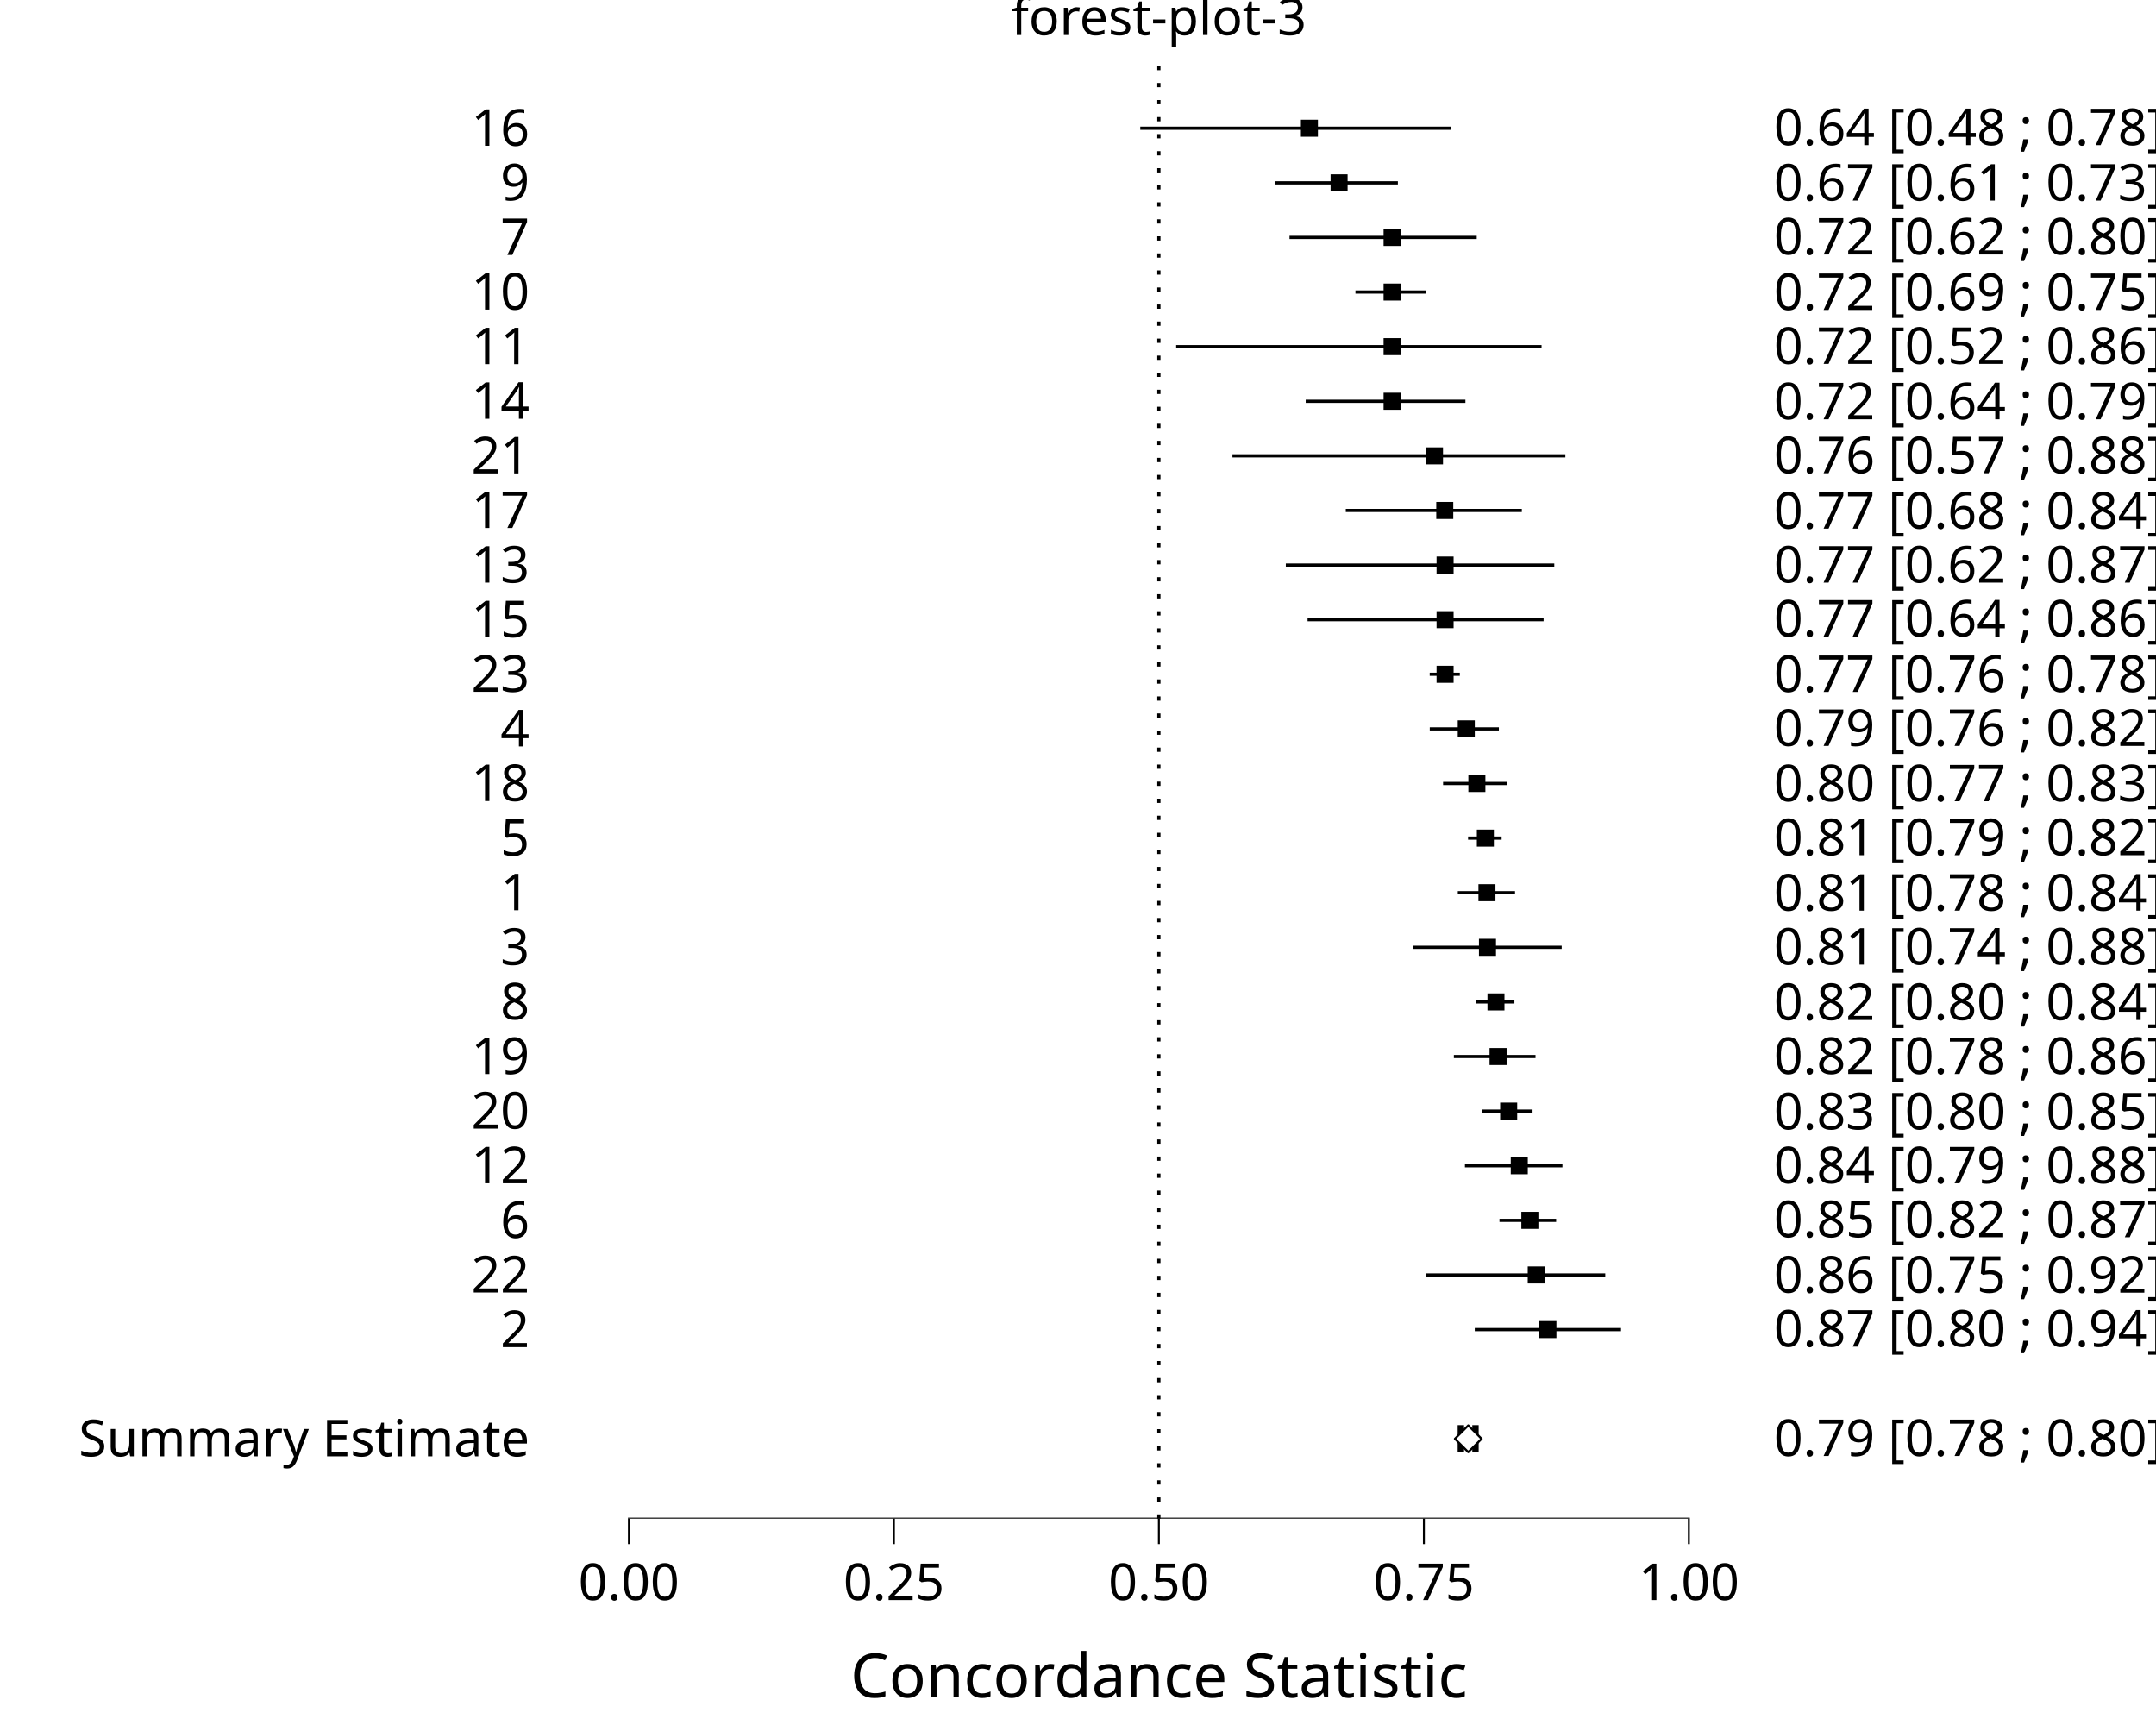
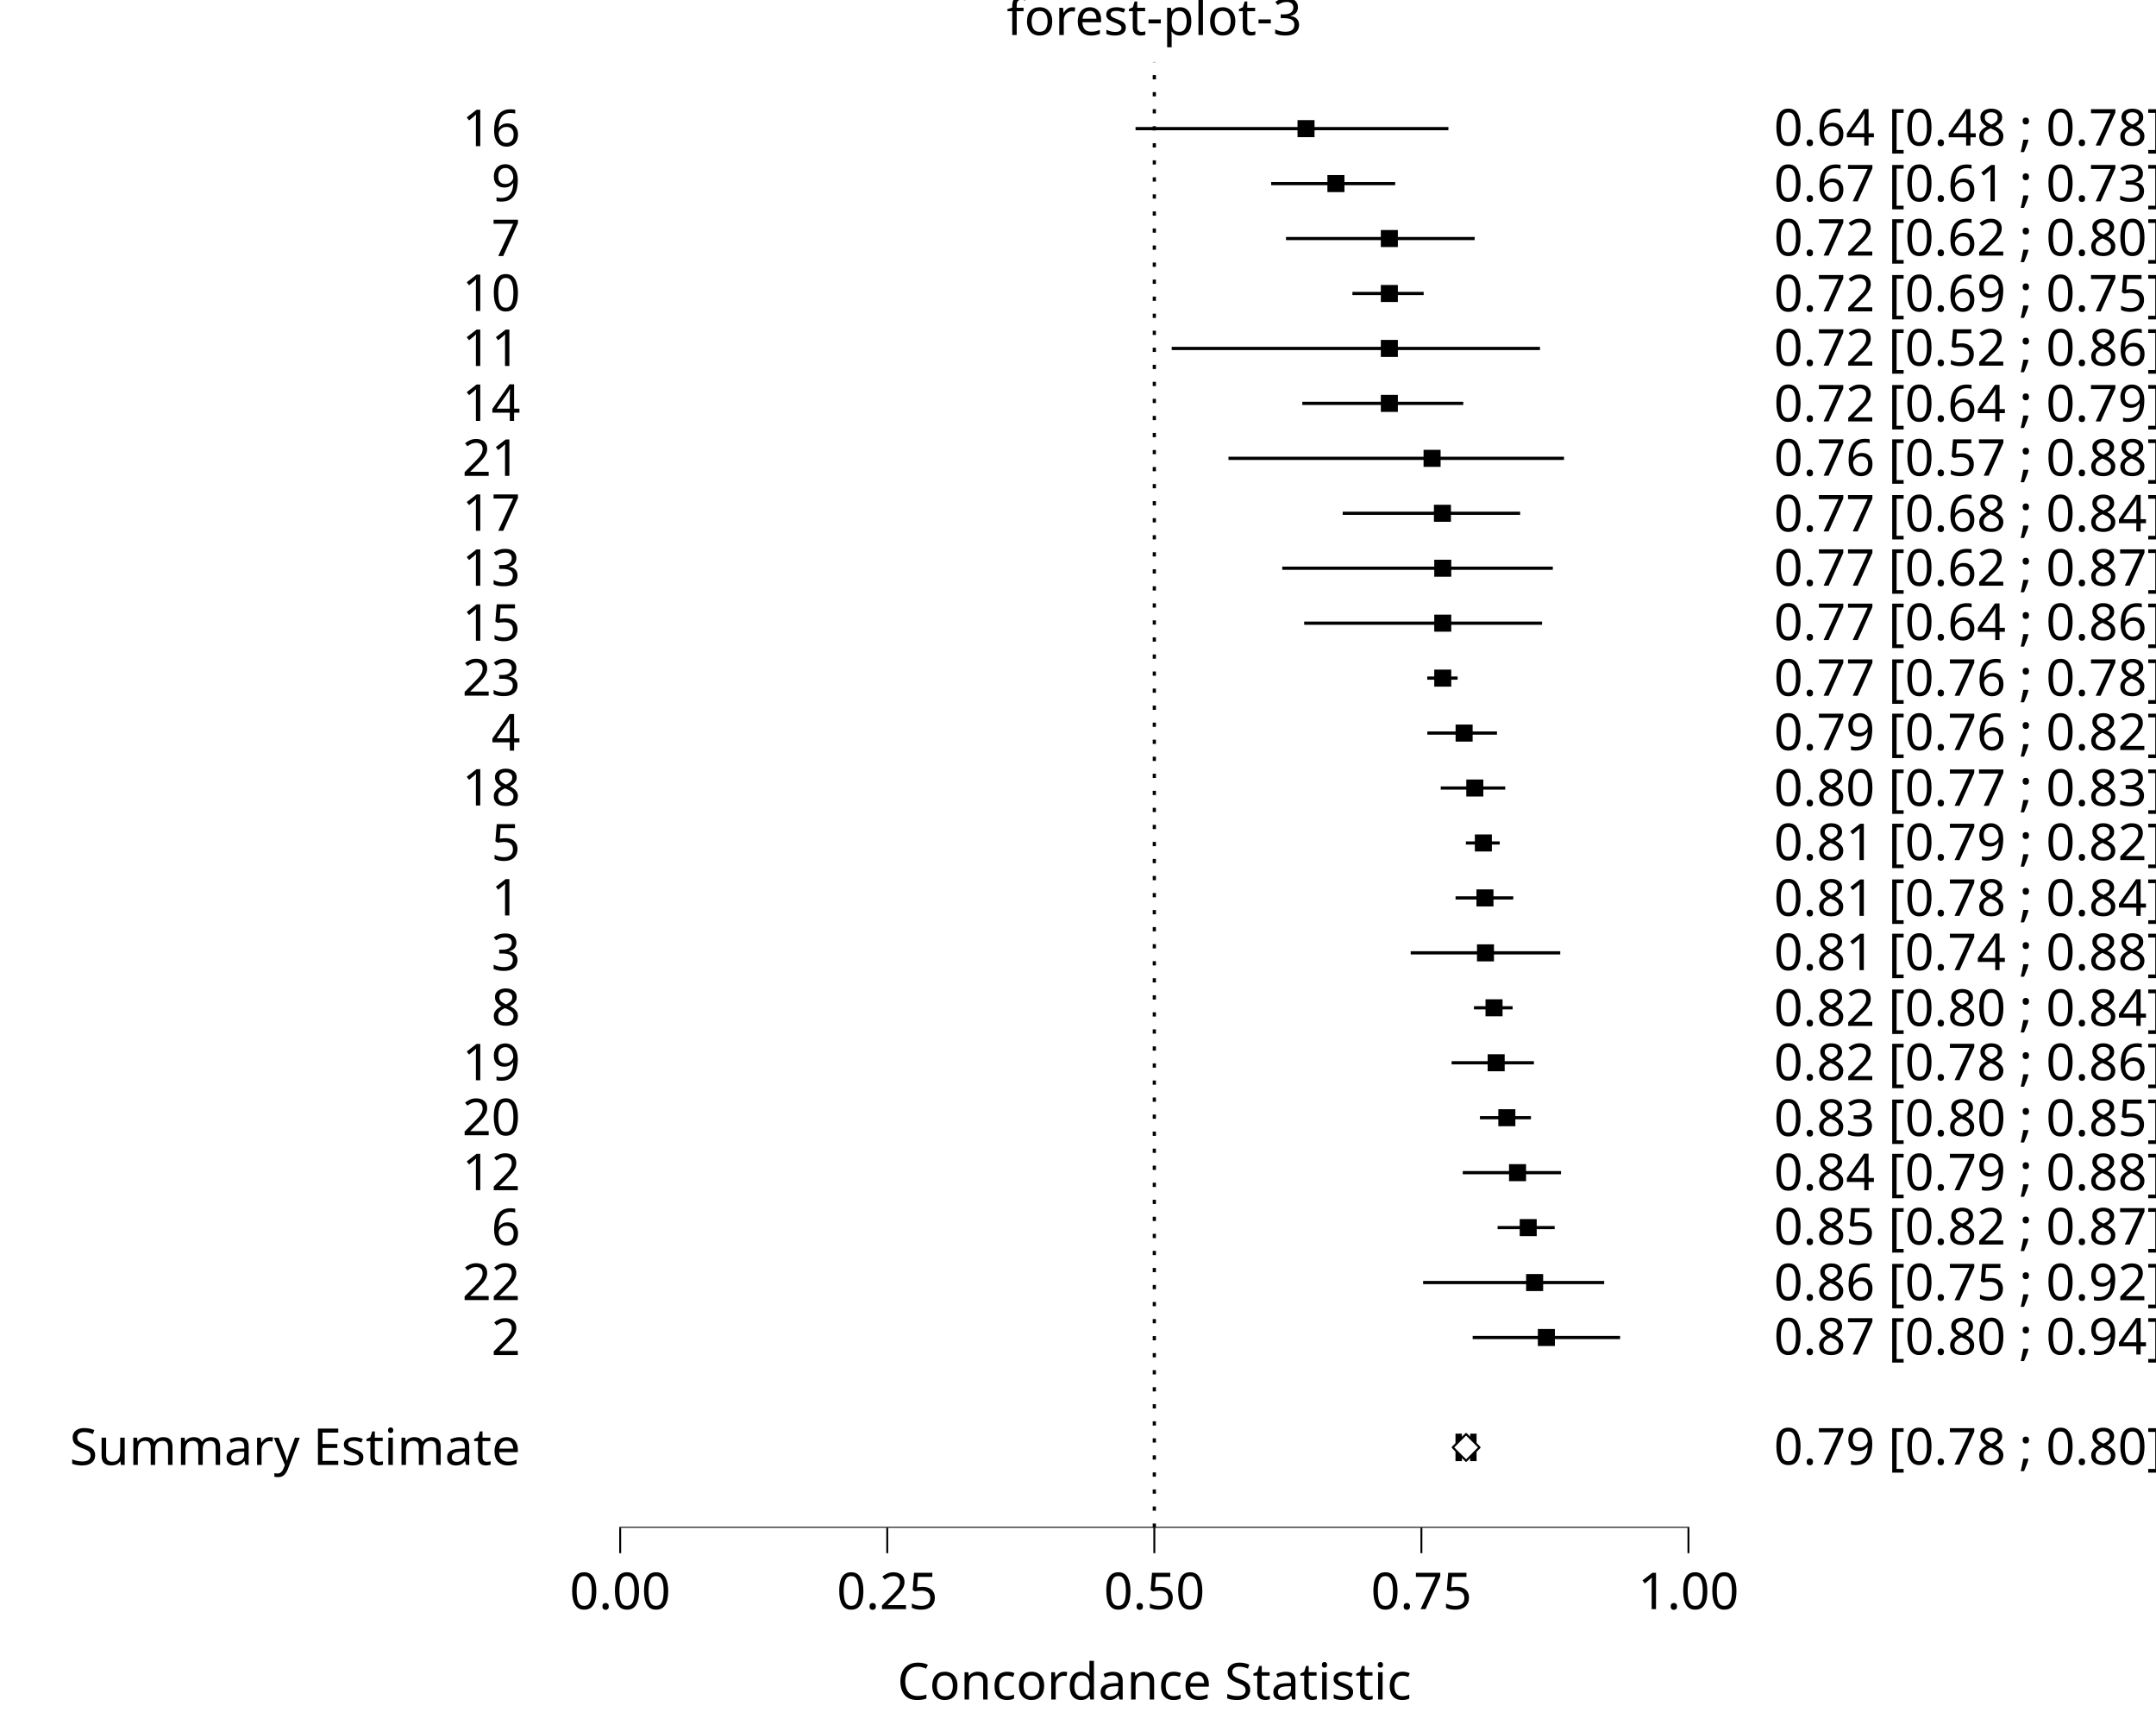
<svg xmlns="http://www.w3.org/2000/svg" class="svglite" data-engine-version="2.0" width="720.00pt" height="576.00pt" viewBox="0 0 720.00 576.00">
  <defs>
    <style type="text/css">
    .svglite line, .svglite polyline, .svglite polygon, .svglite path, .svglite rect, .svglite circle {
      fill: none;
      stroke: #000000;
      stroke-linecap: round;
      stroke-linejoin: round;
      stroke-miterlimit: 10.00;
    }
  </style>
  </defs>
  <rect width="100%" height="100%" style="stroke: none; fill: #FFFFFF;" />
  <defs>
    <clipPath id="cpMC4wMHw3MjAuMDB8MC4wMHw1NzYuMDA=">
      <rect x="0.00" y="0.00" width="720.00" height="576.00" />
    </clipPath>
  </defs>
  <g clip-path="url(#cpMC4wMHw3MjAuMDB8MC4wMHw1NzYuMDA=)">
    <rect x="0.00" y="0.00" width="720.00" height="576.00" style="stroke-width: 10.67; stroke: none;" />
  </g>
  <defs>
-     <clipPath id="cpMTkyLjMyfDU4MS43MHwyMC43MXw1MDcuMDk=">
-       <rect x="192.32" y="20.71" width="389.38" height="486.39" />
+     <clipPath id="cpMTg5LjI4fDU4MS43MHwyMC43MXw1MTAuMTQ=">
+       <rect x="189.28" y="20.71" width="392.43" height="489.43" />
    </clipPath>
  </defs>
-   <g clip-path="url(#cpMTkyLjMyfDU4MS43MHwyMC43MXw1MDcuMDk=)">
-     <rect x="192.32" y="20.71" width="389.38" height="486.39" style="stroke-width: 10.67; stroke: none;" />
-     <line x1="380.80" y1="42.82" x2="484.46" y2="42.82" style="stroke-width: 1.07; stroke-linecap: butt;" />
-     <line x1="425.73" y1="61.05" x2="466.82" y2="61.05" style="stroke-width: 1.07; stroke-linecap: butt;" />
-     <line x1="430.64" y1="79.28" x2="493.16" y2="79.28" style="stroke-width: 1.07; stroke-linecap: butt;" />
-     <line x1="452.65" y1="97.52" x2="476.27" y2="97.52" style="stroke-width: 1.07; stroke-linecap: butt;" />
-     <line x1="392.78" y1="115.75" x2="514.81" y2="115.75" style="stroke-width: 1.07; stroke-linecap: butt;" />
-     <line x1="436.04" y1="133.99" x2="489.38" y2="133.99" style="stroke-width: 1.07; stroke-linecap: butt;" />
-     <line x1="411.58" y1="152.22" x2="522.76" y2="152.22" style="stroke-width: 1.07; stroke-linecap: butt;" />
-     <line x1="449.43" y1="170.45" x2="508.22" y2="170.45" style="stroke-width: 1.07; stroke-linecap: butt;" />
-     <line x1="429.40" y1="188.69" x2="519.06" y2="188.69" style="stroke-width: 1.07; stroke-linecap: butt;" />
-     <line x1="436.67" y1="206.92" x2="515.49" y2="206.92" style="stroke-width: 1.07; stroke-linecap: butt;" />
-     <line x1="477.45" y1="225.15" x2="487.51" y2="225.15" style="stroke-width: 1.07; stroke-linecap: butt;" />
-     <line x1="477.47" y1="243.39" x2="500.55" y2="243.39" style="stroke-width: 1.07; stroke-linecap: butt;" />
-     <line x1="481.92" y1="261.62" x2="503.29" y2="261.62" style="stroke-width: 1.07; stroke-linecap: butt;" />
-     <line x1="490.26" y1="279.86" x2="501.47" y2="279.86" style="stroke-width: 1.07; stroke-linecap: butt;" />
-     <line x1="486.84" y1="298.09" x2="505.95" y2="298.09" style="stroke-width: 1.07; stroke-linecap: butt;" />
-     <line x1="471.97" y1="316.32" x2="521.53" y2="316.32" style="stroke-width: 1.07; stroke-linecap: butt;" />
-     <line x1="492.93" y1="334.56" x2="505.74" y2="334.56" style="stroke-width: 1.07; stroke-linecap: butt;" />
-     <line x1="485.52" y1="352.79" x2="512.79" y2="352.79" style="stroke-width: 1.07; stroke-linecap: butt;" />
-     <line x1="494.91" y1="371.02" x2="511.80" y2="371.02" style="stroke-width: 1.07; stroke-linecap: butt;" />
-     <line x1="489.22" y1="389.26" x2="521.78" y2="389.26" style="stroke-width: 1.07; stroke-linecap: butt;" />
-     <line x1="500.75" y1="407.49" x2="519.68" y2="407.49" style="stroke-width: 1.07; stroke-linecap: butt;" />
-     <line x1="476.08" y1="425.73" x2="536.08" y2="425.73" style="stroke-width: 1.07; stroke-linecap: butt;" />
-     <line x1="492.50" y1="443.96" x2="541.35" y2="443.96" style="stroke-width: 1.07; stroke-linecap: butt;" />
-     <polygon points="434.44,45.66 440.12,45.66 440.12,39.97 434.44,39.97 " style="stroke-width: 1.42; stroke: none; fill: #000000;" />
-     <polygon points="444.35,63.89 450.03,63.89 450.03,58.21 444.35,58.21 " style="stroke-width: 1.42; stroke: none; fill: #000000;" />
-     <polygon points="462.05,82.13 467.73,82.13 467.73,76.44 462.05,76.44 " style="stroke-width: 1.42; stroke: none; fill: #000000;" />
-     <polygon points="462.05,100.36 467.73,100.36 467.73,94.68 462.05,94.68 " style="stroke-width: 1.42; stroke: none; fill: #000000;" />
-     <polygon points="462.05,118.59 467.73,118.59 467.73,112.91 462.05,112.91 " style="stroke-width: 1.42; stroke: none; fill: #000000;" />
-     <polygon points="462.05,136.83 467.73,136.83 467.73,131.14 462.05,131.14 " style="stroke-width: 1.42; stroke: none; fill: #000000;" />
-     <polygon points="476.20,155.06 481.89,155.06 481.89,149.38 476.20,149.38 " style="stroke-width: 1.42; stroke: none; fill: #000000;" />
-     <polygon points="479.64,173.30 485.32,173.30 485.32,167.61 479.64,167.61 " style="stroke-width: 1.42; stroke: none; fill: #000000;" />
-     <polygon points="479.74,191.53 485.43,191.53 485.43,185.84 479.74,185.84 " style="stroke-width: 1.42; stroke: none; fill: #000000;" />
-     <polygon points="479.74,209.76 485.43,209.76 485.43,204.08 479.74,204.08 " style="stroke-width: 1.42; stroke: none; fill: #000000;" />
-     <polygon points="479.74,228.00 485.43,228.00 485.43,222.31 479.74,222.31 " style="stroke-width: 1.42; stroke: none; fill: #000000;" />
-     <polygon points="486.82,246.23 492.51,246.23 492.51,240.55 486.82,240.55 " style="stroke-width: 1.42; stroke: none; fill: #000000;" />
-     <polygon points="490.36,264.46 496.05,264.46 496.05,258.78 490.36,258.78 " style="stroke-width: 1.42; stroke: none; fill: #000000;" />
-     <polygon points="493.20,282.70 498.88,282.70 498.88,277.01 493.20,277.01 " style="stroke-width: 1.42; stroke: none; fill: #000000;" />
-     <polygon points="493.73,300.93 499.41,300.93 499.41,295.25 493.73,295.25 " style="stroke-width: 1.42; stroke: none; fill: #000000;" />
-     <polygon points="493.90,319.17 499.59,319.17 499.59,313.48 493.90,313.48 " style="stroke-width: 1.42; stroke: none; fill: #000000;" />
-     <polygon points="496.74,337.40 502.42,337.40 502.42,331.71 496.74,331.71 " style="stroke-width: 1.42; stroke: none; fill: #000000;" />
-     <polygon points="497.44,355.63 503.13,355.63 503.13,349.95 497.44,349.95 " style="stroke-width: 1.42; stroke: none; fill: #000000;" />
-     <polygon points="500.98,373.87 506.67,373.87 506.67,368.18 500.98,368.18 " style="stroke-width: 1.42; stroke: none; fill: #000000;" />
-     <polygon points="504.52,392.10 510.21,392.10 510.21,386.42 504.52,386.42 " style="stroke-width: 1.42; stroke: none; fill: #000000;" />
-     <polygon points="508.06,410.33 513.75,410.33 513.75,404.65 508.06,404.65 " style="stroke-width: 1.42; stroke: none; fill: #000000;" />
-     <polygon points="510.19,428.57 515.87,428.57 515.87,422.88 510.19,422.88 " style="stroke-width: 1.42; stroke: none; fill: #000000;" />
-     <polygon points="514.08,446.80 519.77,446.80 519.77,441.12 514.08,441.12 " style="stroke-width: 1.42; stroke: none; fill: #000000;" />
-     <line x1="387.01" y1="507.09" x2="387.01" y2="20.71" style="stroke-width: 1.07; stroke-dasharray: 1.42,4.27; stroke-linecap: butt;" />
-     <polyline points="492.74,484.99 492.74,475.87 " style="stroke-width: 2.13; stroke-linecap: butt;" />
-     <polyline points="492.74,480.43 487.86,480.43 " style="stroke-width: 2.13; stroke-linecap: butt;" />
-     <polyline points="487.86,484.99 487.86,475.87 " style="stroke-width: 2.13; stroke-linecap: butt;" />
-     <polygon points="490.33,484.88 494.78,480.43 490.33,475.97 485.87,480.43 " style="stroke-width: 0.71; fill: #FFFFFF;" />
-     <line x1="209.70" y1="507.09" x2="564.32" y2="507.09" style="stroke-width: 0.64; stroke-linecap: butt;" />
-     <rect x="192.32" y="20.71" width="389.38" height="486.39" style="stroke-width: 0.00; stroke: none;" />
+   <g clip-path="url(#cpMTg5LjI4fDU4MS43MHwyMC43MXw1MTAuMTQ=)">
+     <rect x="189.28" y="20.71" width="392.43" height="489.43" style="stroke-width: 10.67; stroke: none;" />
+     <line x1="379.22" y1="42.95" x2="483.70" y2="42.95" style="stroke-width: 1.07; stroke-linecap: butt;" />
+     <line x1="424.51" y1="61.30" x2="465.92" y2="61.30" style="stroke-width: 1.07; stroke-linecap: butt;" />
+     <line x1="429.46" y1="79.65" x2="492.47" y2="79.65" style="stroke-width: 1.07; stroke-linecap: butt;" />
+     <line x1="451.64" y1="98.00" x2="475.44" y2="98.00" style="stroke-width: 1.07; stroke-linecap: butt;" />
+     <line x1="391.30" y1="116.35" x2="514.28" y2="116.35" style="stroke-width: 1.07; stroke-linecap: butt;" />
+     <line x1="434.90" y1="134.69" x2="488.66" y2="134.69" style="stroke-width: 1.07; stroke-linecap: butt;" />
+     <line x1="410.25" y1="153.04" x2="522.30" y2="153.04" style="stroke-width: 1.07; stroke-linecap: butt;" />
+     <line x1="448.39" y1="171.39" x2="507.65" y2="171.39" style="stroke-width: 1.07; stroke-linecap: butt;" />
+     <line x1="428.21" y1="189.74" x2="518.57" y2="189.74" style="stroke-width: 1.07; stroke-linecap: butt;" />
+     <line x1="435.53" y1="208.09" x2="514.97" y2="208.09" style="stroke-width: 1.07; stroke-linecap: butt;" />
+     <line x1="476.63" y1="226.43" x2="486.77" y2="226.43" style="stroke-width: 1.07; stroke-linecap: butt;" />
+     <line x1="476.66" y1="244.78" x2="499.92" y2="244.78" style="stroke-width: 1.07; stroke-linecap: butt;" />
+     <line x1="481.14" y1="263.13" x2="502.67" y2="263.13" style="stroke-width: 1.07; stroke-linecap: butt;" />
+     <line x1="489.54" y1="281.48" x2="500.84" y2="281.48" style="stroke-width: 1.07; stroke-linecap: butt;" />
+     <line x1="486.09" y1="299.83" x2="505.36" y2="299.83" style="stroke-width: 1.07; stroke-linecap: butt;" />
+     <line x1="471.11" y1="318.17" x2="521.05" y2="318.17" style="stroke-width: 1.07; stroke-linecap: butt;" />
+     <line x1="492.23" y1="336.52" x2="505.14" y2="336.52" style="stroke-width: 1.07; stroke-linecap: butt;" />
+     <line x1="484.77" y1="354.87" x2="512.25" y2="354.87" style="stroke-width: 1.07; stroke-linecap: butt;" />
+     <line x1="494.23" y1="373.22" x2="511.26" y2="373.22" style="stroke-width: 1.07; stroke-linecap: butt;" />
+     <line x1="488.49" y1="391.57" x2="521.31" y2="391.57" style="stroke-width: 1.07; stroke-linecap: butt;" />
+     <line x1="500.12" y1="409.91" x2="519.19" y2="409.91" style="stroke-width: 1.07; stroke-linecap: butt;" />
+     <line x1="475.26" y1="428.26" x2="535.72" y2="428.26" style="stroke-width: 1.07; stroke-linecap: butt;" />
+     <line x1="491.80" y1="446.61" x2="541.03" y2="446.61" style="stroke-width: 1.07; stroke-linecap: butt;" />
+     <polygon points="433.31,45.80 438.99,45.80 438.99,40.11 433.31,40.11 " style="stroke-width: 1.42; stroke: none; fill: #000000;" />
+     <polygon points="443.29,64.15 448.98,64.15 448.98,58.46 443.29,58.46 " style="stroke-width: 1.42; stroke: none; fill: #000000;" />
+     <polygon points="461.13,82.49 466.82,82.49 466.82,76.81 461.13,76.81 " style="stroke-width: 1.42; stroke: none; fill: #000000;" />
+     <polygon points="461.13,100.84 466.82,100.84 466.82,95.16 461.13,95.16 " style="stroke-width: 1.42; stroke: none; fill: #000000;" />
+     <polygon points="461.13,119.19 466.82,119.19 466.82,113.50 461.13,113.50 " style="stroke-width: 1.42; stroke: none; fill: #000000;" />
+     <polygon points="461.13,137.54 466.82,137.54 466.82,131.85 461.13,131.85 " style="stroke-width: 1.42; stroke: none; fill: #000000;" />
+     <polygon points="475.40,155.89 481.09,155.89 481.09,150.20 475.40,150.20 " style="stroke-width: 1.42; stroke: none; fill: #000000;" />
+     <polygon points="478.86,174.23 484.55,174.23 484.55,168.55 478.86,168.55 " style="stroke-width: 1.42; stroke: none; fill: #000000;" />
+     <polygon points="478.97,192.58 484.65,192.58 484.65,186.90 478.97,186.90 " style="stroke-width: 1.42; stroke: none; fill: #000000;" />
+     <polygon points="478.97,210.93 484.65,210.93 484.65,205.24 478.97,205.24 " style="stroke-width: 1.42; stroke: none; fill: #000000;" />
+     <polygon points="478.97,229.28 484.65,229.28 484.65,223.59 478.97,223.59 " style="stroke-width: 1.42; stroke: none; fill: #000000;" />
+     <polygon points="486.10,247.63 491.79,247.63 491.79,241.94 486.10,241.94 " style="stroke-width: 1.42; stroke: none; fill: #000000;" />
+     <polygon points="489.67,265.97 495.36,265.97 495.36,260.29 489.67,260.29 " style="stroke-width: 1.42; stroke: none; fill: #000000;" />
+     <polygon points="492.53,284.32 498.21,284.32 498.21,278.64 492.53,278.64 " style="stroke-width: 1.42; stroke: none; fill: #000000;" />
+     <polygon points="493.06,302.67 498.75,302.67 498.75,296.98 493.06,296.98 " style="stroke-width: 1.42; stroke: none; fill: #000000;" />
+     <polygon points="493.24,321.02 498.92,321.02 498.92,315.33 493.24,315.33 " style="stroke-width: 1.42; stroke: none; fill: #000000;" />
+     <polygon points="496.09,339.36 501.78,339.36 501.78,333.68 496.09,333.68 " style="stroke-width: 1.42; stroke: none; fill: #000000;" />
+     <polygon points="496.81,357.71 502.49,357.71 502.49,352.03 496.81,352.03 " style="stroke-width: 1.42; stroke: none; fill: #000000;" />
+     <polygon points="500.37,376.06 506.06,376.06 506.06,370.38 500.37,370.38 " style="stroke-width: 1.42; stroke: none; fill: #000000;" />
+     <polygon points="503.94,394.41 509.63,394.41 509.63,388.72 503.94,388.72 " style="stroke-width: 1.42; stroke: none; fill: #000000;" />
+     <polygon points="507.51,412.76 513.19,412.76 513.19,407.07 507.51,407.07 " style="stroke-width: 1.42; stroke: none; fill: #000000;" />
+     <polygon points="509.65,431.10 515.34,431.10 515.34,425.42 509.65,425.42 " style="stroke-width: 1.42; stroke: none; fill: #000000;" />
+     <polygon points="513.57,449.45 519.26,449.45 519.26,443.77 513.57,443.77 " style="stroke-width: 1.42; stroke: none; fill: #000000;" />
+     <line x1="385.49" y1="510.14" x2="385.49" y2="20.71" style="stroke-width: 1.07; stroke-dasharray: 1.42,4.27; stroke-linecap: butt;" />
+     <polyline points="492.04,487.89 492.04,478.72 " style="stroke-width: 2.13; stroke-linecap: butt;" />
+     <polyline points="492.04,483.31 487.13,483.31 " style="stroke-width: 2.13; stroke-linecap: butt;" />
+     <polyline points="487.13,487.89 487.13,478.72 " style="stroke-width: 2.13; stroke-linecap: butt;" />
+     <polygon points="489.61,487.76 494.07,483.31 489.61,478.85 485.16,483.31 " style="stroke-width: 0.71; fill: #FFFFFF;" />
+     <line x1="206.80" y1="510.14" x2="564.18" y2="510.14" style="stroke-width: 0.64; stroke-linecap: butt;" />
+     <rect x="189.28" y="20.71" width="392.43" height="489.43" style="stroke-width: 0.00; stroke: none;" />
  </g>
  <g clip-path="url(#cpMC4wMHw3MjAuMDB8MC4wMHw1NzYuMDA=)">
-     <polyline points="192.32,507.09 192.32,20.71 " style="stroke-width: 0.00; stroke: none; stroke-linecap: butt;" />
-     <text x="176.84" y="48.67" text-anchor="end" style="font-size: 17.00px; font-family: sans;" textLength="18.91px" lengthAdjust="spacingAndGlyphs">16</text>
-     <text x="176.84" y="66.90" text-anchor="end" style="font-size: 17.00px; font-family: sans;" textLength="9.46px" lengthAdjust="spacingAndGlyphs">9</text>
-     <text x="176.84" y="85.13" text-anchor="end" style="font-size: 17.00px; font-family: sans;" textLength="9.46px" lengthAdjust="spacingAndGlyphs">7</text>
-     <text x="176.84" y="103.37" text-anchor="end" style="font-size: 17.00px; font-family: sans;" textLength="18.91px" lengthAdjust="spacingAndGlyphs">10</text>
-     <text x="176.84" y="121.60" text-anchor="end" style="font-size: 17.00px; font-family: sans;" textLength="18.91px" lengthAdjust="spacingAndGlyphs">11</text>
-     <text x="176.84" y="139.84" text-anchor="end" style="font-size: 17.00px; font-family: sans;" textLength="18.91px" lengthAdjust="spacingAndGlyphs">14</text>
-     <text x="176.84" y="158.07" text-anchor="end" style="font-size: 17.00px; font-family: sans;" textLength="18.91px" lengthAdjust="spacingAndGlyphs">21</text>
-     <text x="176.84" y="176.30" text-anchor="end" style="font-size: 17.00px; font-family: sans;" textLength="18.91px" lengthAdjust="spacingAndGlyphs">17</text>
-     <text x="176.84" y="194.54" text-anchor="end" style="font-size: 17.00px; font-family: sans;" textLength="18.91px" lengthAdjust="spacingAndGlyphs">13</text>
-     <text x="176.84" y="212.77" text-anchor="end" style="font-size: 17.00px; font-family: sans;" textLength="18.91px" lengthAdjust="spacingAndGlyphs">15</text>
-     <text x="176.84" y="231.00" text-anchor="end" style="font-size: 17.00px; font-family: sans;" textLength="18.91px" lengthAdjust="spacingAndGlyphs">23</text>
-     <text x="176.84" y="249.24" text-anchor="end" style="font-size: 17.00px; font-family: sans;" textLength="9.46px" lengthAdjust="spacingAndGlyphs">4</text>
-     <text x="176.84" y="267.47" text-anchor="end" style="font-size: 17.00px; font-family: sans;" textLength="18.91px" lengthAdjust="spacingAndGlyphs">18</text>
-     <text x="176.84" y="285.71" text-anchor="end" style="font-size: 17.00px; font-family: sans;" textLength="9.46px" lengthAdjust="spacingAndGlyphs">5</text>
-     <text x="176.84" y="303.94" text-anchor="end" style="font-size: 17.00px; font-family: sans;" textLength="9.46px" lengthAdjust="spacingAndGlyphs">1</text>
-     <text x="176.84" y="322.17" text-anchor="end" style="font-size: 17.00px; font-family: sans;" textLength="9.46px" lengthAdjust="spacingAndGlyphs">3</text>
-     <text x="176.84" y="340.41" text-anchor="end" style="font-size: 17.00px; font-family: sans;" textLength="9.46px" lengthAdjust="spacingAndGlyphs">8</text>
-     <text x="176.84" y="358.64" text-anchor="end" style="font-size: 17.00px; font-family: sans;" textLength="18.91px" lengthAdjust="spacingAndGlyphs">19</text>
-     <text x="176.84" y="376.87" text-anchor="end" style="font-size: 17.00px; font-family: sans;" textLength="18.91px" lengthAdjust="spacingAndGlyphs">20</text>
-     <text x="176.84" y="395.11" text-anchor="end" style="font-size: 17.00px; font-family: sans;" textLength="18.91px" lengthAdjust="spacingAndGlyphs">12</text>
-     <text x="176.84" y="413.34" text-anchor="end" style="font-size: 17.00px; font-family: sans;" textLength="9.46px" lengthAdjust="spacingAndGlyphs">6</text>
-     <text x="176.84" y="431.58" text-anchor="end" style="font-size: 17.00px; font-family: sans;" textLength="18.91px" lengthAdjust="spacingAndGlyphs">22</text>
-     <text x="176.84" y="449.81" text-anchor="end" style="font-size: 17.00px; font-family: sans;" textLength="9.46px" lengthAdjust="spacingAndGlyphs">2</text>
-     <text x="176.84" y="486.28" text-anchor="end" style="font-size: 17.00px; font-family: sans;" textLength="143.63px" lengthAdjust="spacingAndGlyphs">Summary Estimate</text>
-     <polyline points="581.70,507.09 581.70,20.71 " style="stroke-width: 0.00; stroke: none; stroke-linecap: butt;" />
-     <text x="592.40" y="48.47" style="font-size: 17.00px; font-family: sans;" textLength="127.60px" lengthAdjust="spacingAndGlyphs">0.64 [0.48 ; 0.78]</text>
-     <text x="592.40" y="66.97" style="font-size: 17.00px; font-family: sans;" textLength="127.60px" lengthAdjust="spacingAndGlyphs">0.67 [0.61 ; 0.73]</text>
-     <text x="592.40" y="84.98" style="font-size: 17.00px; font-family: sans;" textLength="127.60px" lengthAdjust="spacingAndGlyphs">0.72 [0.62 ; 0.80]</text>
-     <text x="592.40" y="103.48" style="font-size: 17.00px; font-family: sans;" textLength="127.60px" lengthAdjust="spacingAndGlyphs">0.72 [0.69 ; 0.75]</text>
-     <text x="592.40" y="121.50" style="font-size: 17.00px; font-family: sans;" textLength="127.60px" lengthAdjust="spacingAndGlyphs">0.72 [0.52 ; 0.86]</text>
-     <text x="592.40" y="140.00" style="font-size: 17.00px; font-family: sans;" textLength="127.60px" lengthAdjust="spacingAndGlyphs">0.72 [0.64 ; 0.79]</text>
-     <text x="592.40" y="158.01" style="font-size: 17.00px; font-family: sans;" textLength="127.60px" lengthAdjust="spacingAndGlyphs">0.76 [0.57 ; 0.88]</text>
-     <text x="592.40" y="176.51" style="font-size: 17.00px; font-family: sans;" textLength="127.60px" lengthAdjust="spacingAndGlyphs">0.77 [0.68 ; 0.84]</text>
-     <text x="592.40" y="194.53" style="font-size: 17.00px; font-family: sans;" textLength="127.60px" lengthAdjust="spacingAndGlyphs">0.77 [0.62 ; 0.87]</text>
-     <text x="592.40" y="212.54" style="font-size: 17.00px; font-family: sans;" textLength="127.60px" lengthAdjust="spacingAndGlyphs">0.77 [0.64 ; 0.86]</text>
-     <text x="592.40" y="231.04" style="font-size: 17.00px; font-family: sans;" textLength="127.60px" lengthAdjust="spacingAndGlyphs">0.77 [0.76 ; 0.78]</text>
-     <text x="592.40" y="249.06" style="font-size: 17.00px; font-family: sans;" textLength="127.60px" lengthAdjust="spacingAndGlyphs">0.79 [0.76 ; 0.82]</text>
-     <text x="592.40" y="267.56" style="font-size: 17.00px; font-family: sans;" textLength="127.60px" lengthAdjust="spacingAndGlyphs">0.80 [0.77 ; 0.83]</text>
-     <text x="592.40" y="285.57" style="font-size: 17.00px; font-family: sans;" textLength="127.60px" lengthAdjust="spacingAndGlyphs">0.81 [0.79 ; 0.82]</text>
-     <text x="592.40" y="304.08" style="font-size: 17.00px; font-family: sans;" textLength="127.60px" lengthAdjust="spacingAndGlyphs">0.81 [0.78 ; 0.84]</text>
-     <text x="592.40" y="322.09" style="font-size: 17.00px; font-family: sans;" textLength="127.60px" lengthAdjust="spacingAndGlyphs">0.81 [0.74 ; 0.88]</text>
-     <text x="592.40" y="340.59" style="font-size: 17.00px; font-family: sans;" textLength="127.60px" lengthAdjust="spacingAndGlyphs">0.82 [0.80 ; 0.84]</text>
-     <text x="592.40" y="358.61" style="font-size: 17.00px; font-family: sans;" textLength="127.60px" lengthAdjust="spacingAndGlyphs">0.82 [0.78 ; 0.86]</text>
-     <text x="592.40" y="377.11" style="font-size: 17.00px; font-family: sans;" textLength="127.60px" lengthAdjust="spacingAndGlyphs">0.83 [0.80 ; 0.85]</text>
-     <text x="592.40" y="395.12" style="font-size: 17.00px; font-family: sans;" textLength="127.60px" lengthAdjust="spacingAndGlyphs">0.84 [0.79 ; 0.88]</text>
-     <text x="592.40" y="413.13" style="font-size: 17.00px; font-family: sans;" textLength="127.60px" lengthAdjust="spacingAndGlyphs">0.85 [0.82 ; 0.87]</text>
-     <text x="592.40" y="431.64" style="font-size: 17.00px; font-family: sans;" textLength="127.60px" lengthAdjust="spacingAndGlyphs">0.86 [0.75 ; 0.92]</text>
-     <text x="592.40" y="449.65" style="font-size: 17.00px; font-family: sans;" textLength="127.60px" lengthAdjust="spacingAndGlyphs">0.87 [0.80 ; 0.94]</text>
-     <text x="592.40" y="486.17" style="font-size: 17.00px; font-family: sans;" textLength="127.60px" lengthAdjust="spacingAndGlyphs">0.79 [0.78 ; 0.80]</text>
-     <polyline points="192.32,507.09 581.70,507.09 " style="stroke-width: 0.00; stroke: none; stroke-linecap: butt;" />
-     <polyline points="210.02,515.60 210.02,507.09 " style="stroke-width: 0.64; stroke-linecap: butt;" />
-     <polyline points="298.52,515.60 298.52,507.09 " style="stroke-width: 0.64; stroke-linecap: butt;" />
-     <polyline points="387.01,515.60 387.01,507.09 " style="stroke-width: 0.64; stroke-linecap: butt;" />
-     <polyline points="475.51,515.60 475.51,507.09 " style="stroke-width: 0.64; stroke-linecap: butt;" />
-     <polyline points="564.00,515.60 564.00,507.09 " style="stroke-width: 0.64; stroke-linecap: butt;" />
-     <text x="210.02" y="534.27" text-anchor="middle" style="font-size: 17.00px; font-family: sans;" textLength="33.09px" lengthAdjust="spacingAndGlyphs">0.00</text>
-     <text x="298.52" y="534.27" text-anchor="middle" style="font-size: 17.00px; font-family: sans;" textLength="33.09px" lengthAdjust="spacingAndGlyphs">0.25</text>
-     <text x="387.01" y="534.27" text-anchor="middle" style="font-size: 17.00px; font-family: sans;" textLength="33.09px" lengthAdjust="spacingAndGlyphs">0.50</text>
-     <text x="475.51" y="534.27" text-anchor="middle" style="font-size: 17.00px; font-family: sans;" textLength="33.09px" lengthAdjust="spacingAndGlyphs">0.75</text>
-     <text x="564.00" y="534.27" text-anchor="middle" style="font-size: 17.00px; font-family: sans;" textLength="33.09px" lengthAdjust="spacingAndGlyphs">1.00</text>
-     <text x="387.01" y="566.78" text-anchor="middle" style="font-size: 20.40px; font-family: sans;" textLength="198.47px" lengthAdjust="spacingAndGlyphs">Concordance Statistic</text>
-     <text x="387.01" y="11.70" text-anchor="middle" style="font-size: 17.00px; font-family: sans;" textLength="90.71px" lengthAdjust="spacingAndGlyphs">forest-plot-3</text>
+     <polyline points="189.28,510.14 189.28,20.71 " style="stroke-width: 0.00; stroke: none; stroke-linecap: butt;" />
+     <text x="173.80" y="48.80" text-anchor="end" style="font-size: 17.00px; font-family: sans;" textLength="18.91px" lengthAdjust="spacingAndGlyphs">16</text>
+     <text x="173.80" y="67.15" text-anchor="end" style="font-size: 17.00px; font-family: sans;" textLength="9.46px" lengthAdjust="spacingAndGlyphs">9</text>
+     <text x="173.80" y="85.50" text-anchor="end" style="font-size: 17.00px; font-family: sans;" textLength="9.46px" lengthAdjust="spacingAndGlyphs">7</text>
+     <text x="173.80" y="103.85" text-anchor="end" style="font-size: 17.00px; font-family: sans;" textLength="18.91px" lengthAdjust="spacingAndGlyphs">10</text>
+     <text x="173.80" y="122.20" text-anchor="end" style="font-size: 17.00px; font-family: sans;" textLength="18.91px" lengthAdjust="spacingAndGlyphs">11</text>
+     <text x="173.80" y="140.54" text-anchor="end" style="font-size: 17.00px; font-family: sans;" textLength="18.91px" lengthAdjust="spacingAndGlyphs">14</text>
+     <text x="173.80" y="158.89" text-anchor="end" style="font-size: 17.00px; font-family: sans;" textLength="18.91px" lengthAdjust="spacingAndGlyphs">21</text>
+     <text x="173.80" y="177.24" text-anchor="end" style="font-size: 17.00px; font-family: sans;" textLength="18.91px" lengthAdjust="spacingAndGlyphs">17</text>
+     <text x="173.80" y="195.59" text-anchor="end" style="font-size: 17.00px; font-family: sans;" textLength="18.91px" lengthAdjust="spacingAndGlyphs">13</text>
+     <text x="173.80" y="213.94" text-anchor="end" style="font-size: 17.00px; font-family: sans;" textLength="18.91px" lengthAdjust="spacingAndGlyphs">15</text>
+     <text x="173.80" y="232.28" text-anchor="end" style="font-size: 17.00px; font-family: sans;" textLength="18.91px" lengthAdjust="spacingAndGlyphs">23</text>
+     <text x="173.80" y="250.63" text-anchor="end" style="font-size: 17.00px; font-family: sans;" textLength="9.46px" lengthAdjust="spacingAndGlyphs">4</text>
+     <text x="173.80" y="268.98" text-anchor="end" style="font-size: 17.00px; font-family: sans;" textLength="18.91px" lengthAdjust="spacingAndGlyphs">18</text>
+     <text x="173.80" y="287.33" text-anchor="end" style="font-size: 17.00px; font-family: sans;" textLength="9.46px" lengthAdjust="spacingAndGlyphs">5</text>
+     <text x="173.80" y="305.68" text-anchor="end" style="font-size: 17.00px; font-family: sans;" textLength="9.46px" lengthAdjust="spacingAndGlyphs">1</text>
+     <text x="173.80" y="324.02" text-anchor="end" style="font-size: 17.00px; font-family: sans;" textLength="9.46px" lengthAdjust="spacingAndGlyphs">3</text>
+     <text x="173.80" y="342.37" text-anchor="end" style="font-size: 17.00px; font-family: sans;" textLength="9.46px" lengthAdjust="spacingAndGlyphs">8</text>
+     <text x="173.80" y="360.72" text-anchor="end" style="font-size: 17.00px; font-family: sans;" textLength="18.91px" lengthAdjust="spacingAndGlyphs">19</text>
+     <text x="173.80" y="379.07" text-anchor="end" style="font-size: 17.00px; font-family: sans;" textLength="18.91px" lengthAdjust="spacingAndGlyphs">20</text>
+     <text x="173.80" y="397.42" text-anchor="end" style="font-size: 17.00px; font-family: sans;" textLength="18.91px" lengthAdjust="spacingAndGlyphs">12</text>
+     <text x="173.80" y="415.76" text-anchor="end" style="font-size: 17.00px; font-family: sans;" textLength="9.46px" lengthAdjust="spacingAndGlyphs">6</text>
+     <text x="173.80" y="434.11" text-anchor="end" style="font-size: 17.00px; font-family: sans;" textLength="18.91px" lengthAdjust="spacingAndGlyphs">22</text>
+     <text x="173.80" y="452.46" text-anchor="end" style="font-size: 17.00px; font-family: sans;" textLength="9.46px" lengthAdjust="spacingAndGlyphs">2</text>
+     <text x="173.80" y="489.16" text-anchor="end" style="font-size: 17.00px; font-family: sans;" textLength="143.63px" lengthAdjust="spacingAndGlyphs">Summary Estimate</text>
+     <polyline points="581.70,510.14 581.70,20.71 " style="stroke-width: 0.00; stroke: none; stroke-linecap: butt;" />
+     <text x="592.40" y="48.60" style="font-size: 17.00px; font-family: sans;" textLength="127.60px" lengthAdjust="spacingAndGlyphs">0.64 [0.48 ; 0.78]</text>
+     <text x="592.40" y="67.22" style="font-size: 17.00px; font-family: sans;" textLength="127.60px" lengthAdjust="spacingAndGlyphs">0.67 [0.61 ; 0.73]</text>
+     <text x="592.40" y="85.35" style="font-size: 17.00px; font-family: sans;" textLength="127.60px" lengthAdjust="spacingAndGlyphs">0.72 [0.62 ; 0.80]</text>
+     <text x="592.40" y="103.97" style="font-size: 17.00px; font-family: sans;" textLength="127.60px" lengthAdjust="spacingAndGlyphs">0.72 [0.69 ; 0.75]</text>
+     <text x="592.40" y="122.09" style="font-size: 17.00px; font-family: sans;" textLength="127.60px" lengthAdjust="spacingAndGlyphs">0.72 [0.52 ; 0.86]</text>
+     <text x="592.40" y="140.71" style="font-size: 17.00px; font-family: sans;" textLength="127.60px" lengthAdjust="spacingAndGlyphs">0.72 [0.64 ; 0.79]</text>
+     <text x="592.40" y="158.84" style="font-size: 17.00px; font-family: sans;" textLength="127.60px" lengthAdjust="spacingAndGlyphs">0.76 [0.57 ; 0.88]</text>
+     <text x="592.40" y="177.45" style="font-size: 17.00px; font-family: sans;" textLength="127.60px" lengthAdjust="spacingAndGlyphs">0.77 [0.68 ; 0.84]</text>
+     <text x="592.40" y="195.58" style="font-size: 17.00px; font-family: sans;" textLength="127.60px" lengthAdjust="spacingAndGlyphs">0.77 [0.62 ; 0.87]</text>
+     <text x="592.40" y="213.71" style="font-size: 17.00px; font-family: sans;" textLength="127.60px" lengthAdjust="spacingAndGlyphs">0.77 [0.64 ; 0.86]</text>
+     <text x="592.40" y="232.32" style="font-size: 17.00px; font-family: sans;" textLength="127.60px" lengthAdjust="spacingAndGlyphs">0.77 [0.76 ; 0.78]</text>
+     <text x="592.40" y="250.45" style="font-size: 17.00px; font-family: sans;" textLength="127.60px" lengthAdjust="spacingAndGlyphs">0.79 [0.76 ; 0.82]</text>
+     <text x="592.40" y="269.07" style="font-size: 17.00px; font-family: sans;" textLength="127.60px" lengthAdjust="spacingAndGlyphs">0.80 [0.77 ; 0.83]</text>
+     <text x="592.40" y="287.20" style="font-size: 17.00px; font-family: sans;" textLength="127.60px" lengthAdjust="spacingAndGlyphs">0.81 [0.79 ; 0.82]</text>
+     <text x="592.40" y="305.81" style="font-size: 17.00px; font-family: sans;" textLength="127.60px" lengthAdjust="spacingAndGlyphs">0.81 [0.78 ; 0.84]</text>
+     <text x="592.40" y="323.94" style="font-size: 17.00px; font-family: sans;" textLength="127.60px" lengthAdjust="spacingAndGlyphs">0.81 [0.74 ; 0.88]</text>
+     <text x="592.40" y="342.56" style="font-size: 17.00px; font-family: sans;" textLength="127.60px" lengthAdjust="spacingAndGlyphs">0.82 [0.80 ; 0.84]</text>
+     <text x="592.40" y="360.68" style="font-size: 17.00px; font-family: sans;" textLength="127.60px" lengthAdjust="spacingAndGlyphs">0.82 [0.78 ; 0.86]</text>
+     <text x="592.40" y="379.30" style="font-size: 17.00px; font-family: sans;" textLength="127.60px" lengthAdjust="spacingAndGlyphs">0.83 [0.80 ; 0.85]</text>
+     <text x="592.40" y="397.43" style="font-size: 17.00px; font-family: sans;" textLength="127.60px" lengthAdjust="spacingAndGlyphs">0.84 [0.79 ; 0.88]</text>
+     <text x="592.40" y="415.56" style="font-size: 17.00px; font-family: sans;" textLength="127.60px" lengthAdjust="spacingAndGlyphs">0.85 [0.82 ; 0.87]</text>
+     <text x="592.40" y="434.17" style="font-size: 17.00px; font-family: sans;" textLength="127.60px" lengthAdjust="spacingAndGlyphs">0.86 [0.75 ; 0.92]</text>
+     <text x="592.40" y="452.30" style="font-size: 17.00px; font-family: sans;" textLength="127.60px" lengthAdjust="spacingAndGlyphs">0.87 [0.80 ; 0.94]</text>
+     <text x="592.40" y="489.04" style="font-size: 17.00px; font-family: sans;" textLength="127.60px" lengthAdjust="spacingAndGlyphs">0.79 [0.78 ; 0.80]</text>
+     <polyline points="189.28,510.14 581.70,510.14 " style="stroke-width: 0.00; stroke: none; stroke-linecap: butt;" />
+     <polyline points="207.11,518.64 207.11,510.14 " style="stroke-width: 0.64; stroke-linecap: butt;" />
+     <polyline points="296.30,518.64 296.30,510.14 " style="stroke-width: 0.64; stroke-linecap: butt;" />
+     <polyline points="385.49,518.64 385.49,510.14 " style="stroke-width: 0.64; stroke-linecap: butt;" />
+     <polyline points="474.68,518.64 474.68,510.14 " style="stroke-width: 0.64; stroke-linecap: butt;" />
+     <polyline points="563.86,518.64 563.86,510.14 " style="stroke-width: 0.64; stroke-linecap: butt;" />
+     <text x="207.11" y="537.32" text-anchor="middle" style="font-size: 17.00px; font-family: sans;" textLength="33.09px" lengthAdjust="spacingAndGlyphs">0.00</text>
+     <text x="296.30" y="537.32" text-anchor="middle" style="font-size: 17.00px; font-family: sans;" textLength="33.09px" lengthAdjust="spacingAndGlyphs">0.25</text>
+     <text x="385.49" y="537.32" text-anchor="middle" style="font-size: 17.00px; font-family: sans;" textLength="33.09px" lengthAdjust="spacingAndGlyphs">0.50</text>
+     <text x="474.68" y="537.32" text-anchor="middle" style="font-size: 17.00px; font-family: sans;" textLength="33.09px" lengthAdjust="spacingAndGlyphs">0.75</text>
+     <text x="563.86" y="537.32" text-anchor="middle" style="font-size: 17.00px; font-family: sans;" textLength="33.09px" lengthAdjust="spacingAndGlyphs">1.00</text>
+     <text x="385.49" y="567.49" text-anchor="middle" style="font-size: 17.00px; font-family: sans;" textLength="165.39px" lengthAdjust="spacingAndGlyphs">Concordance Statistic</text>
+     <text x="385.49" y="11.70" text-anchor="middle" style="font-size: 17.00px; font-family: sans;" textLength="90.71px" lengthAdjust="spacingAndGlyphs">forest-plot-3</text>
  </g>
</svg>
